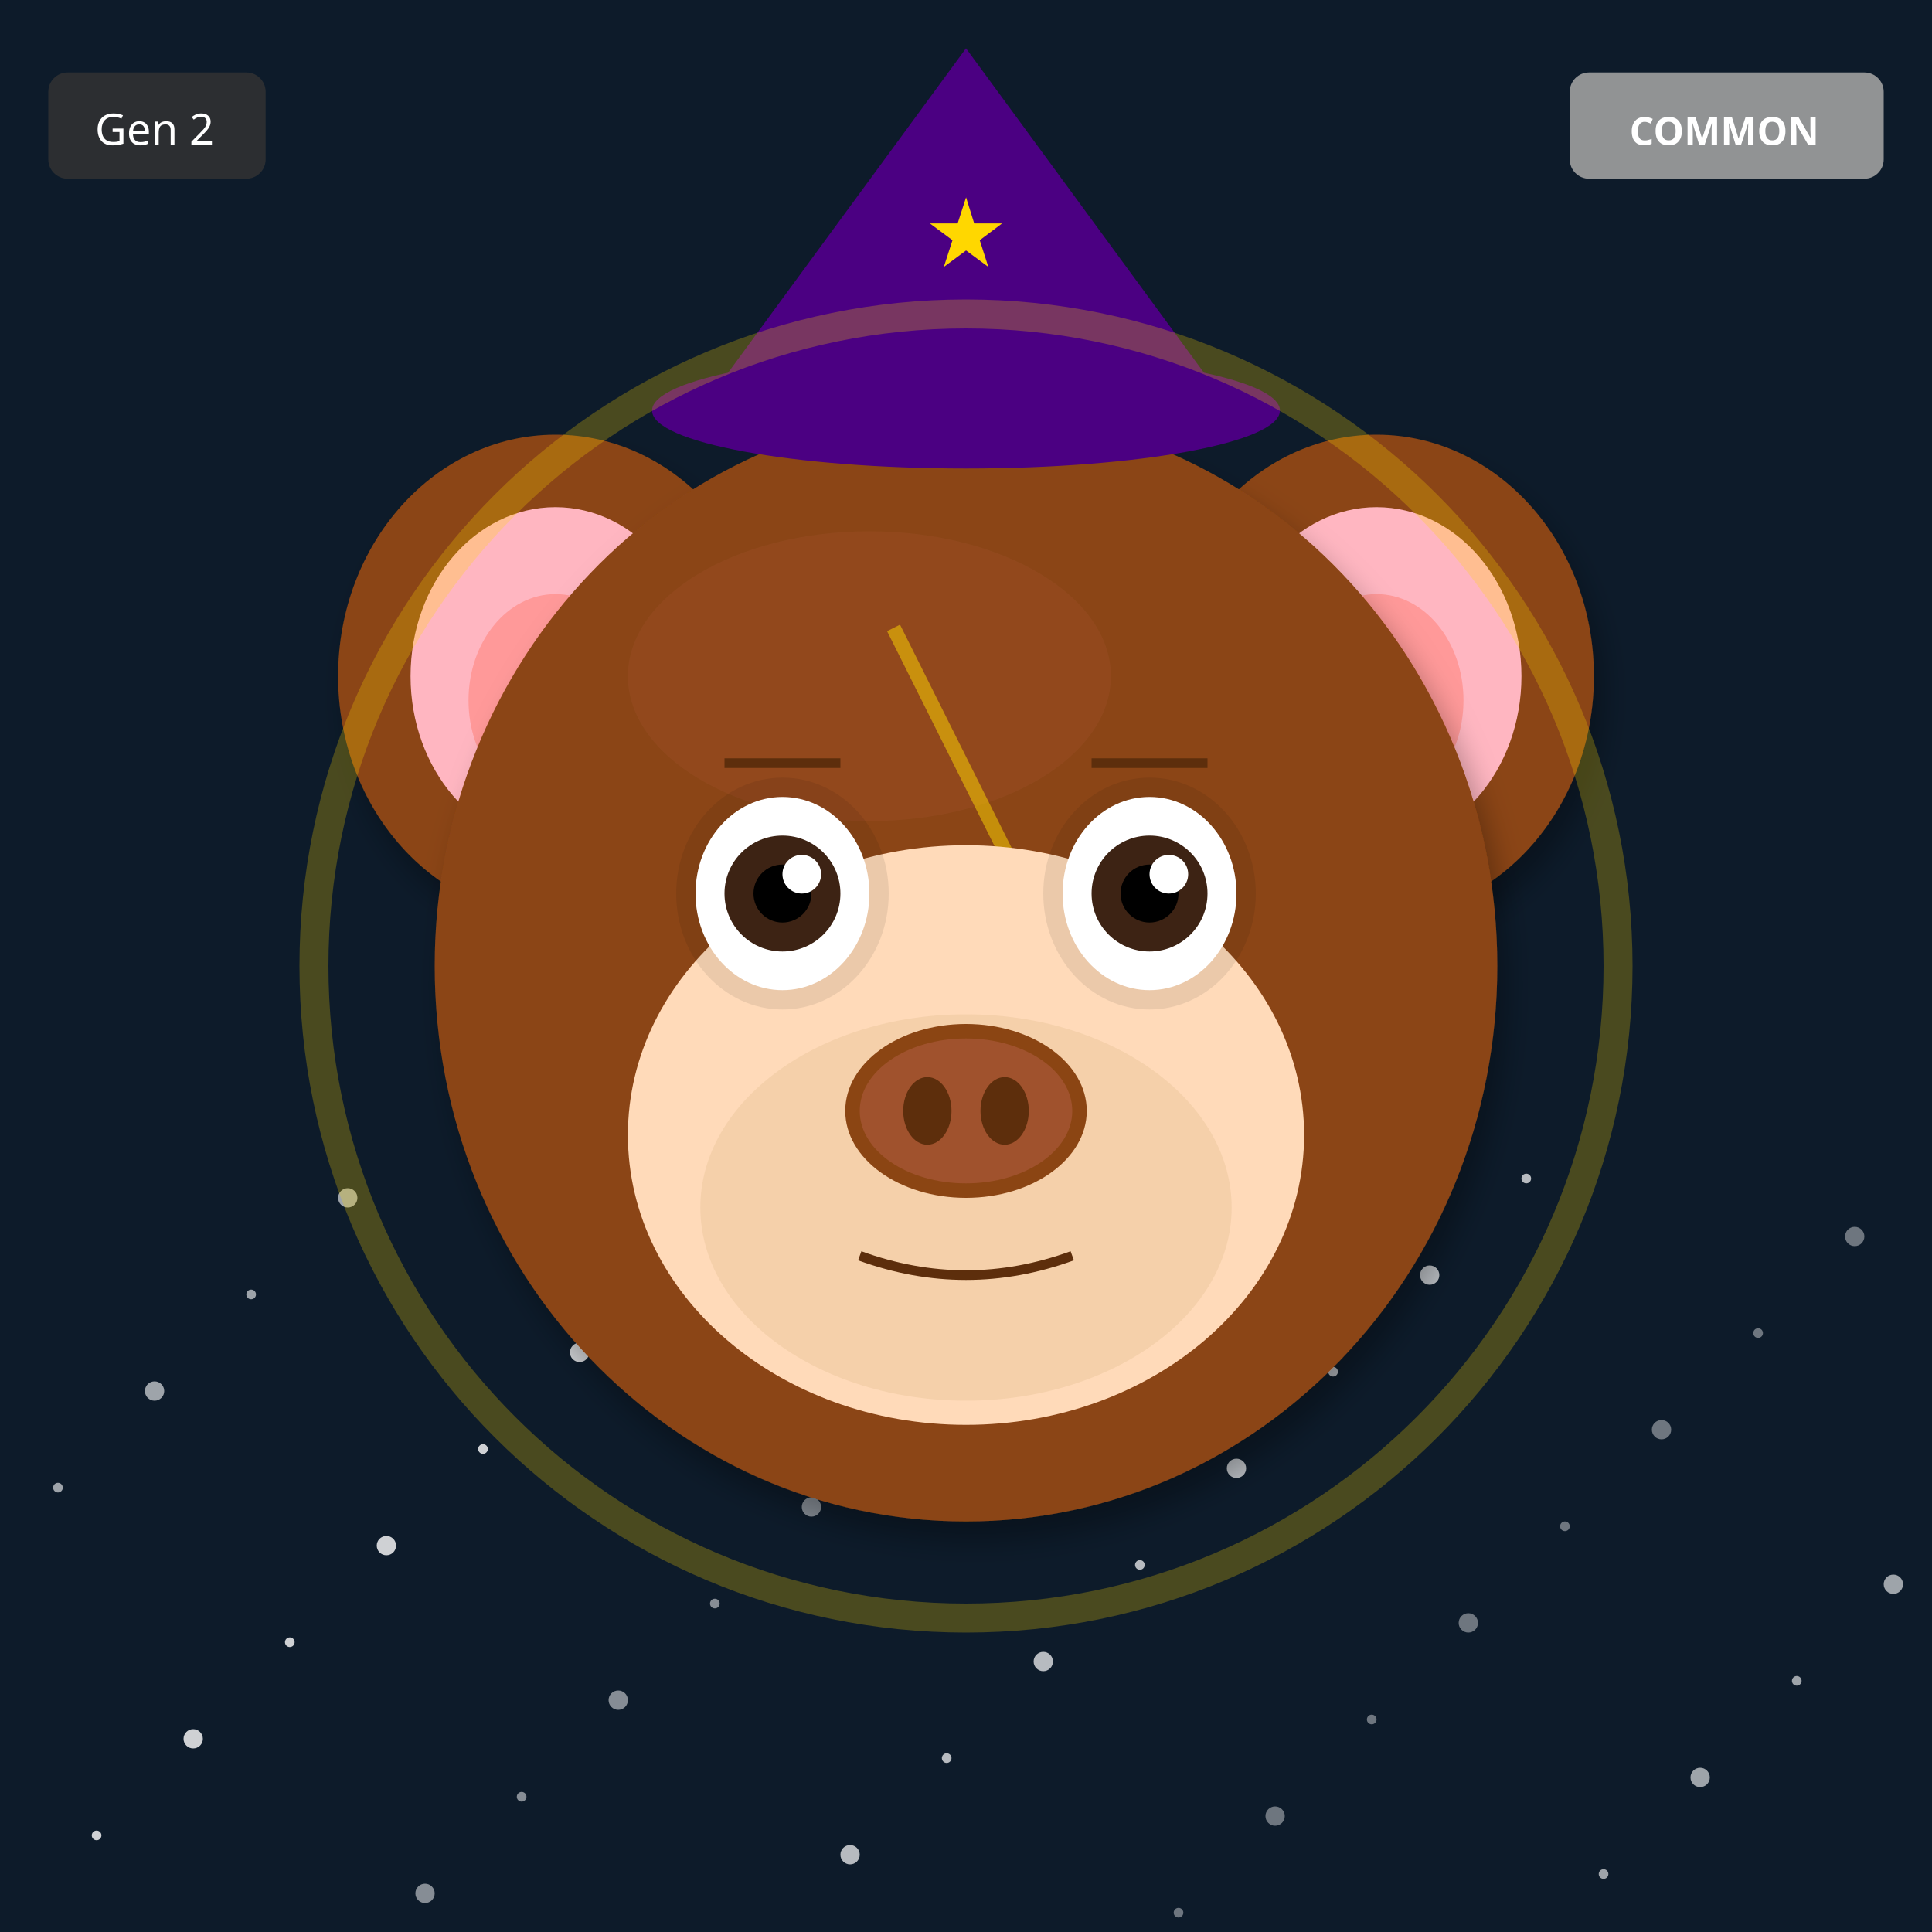
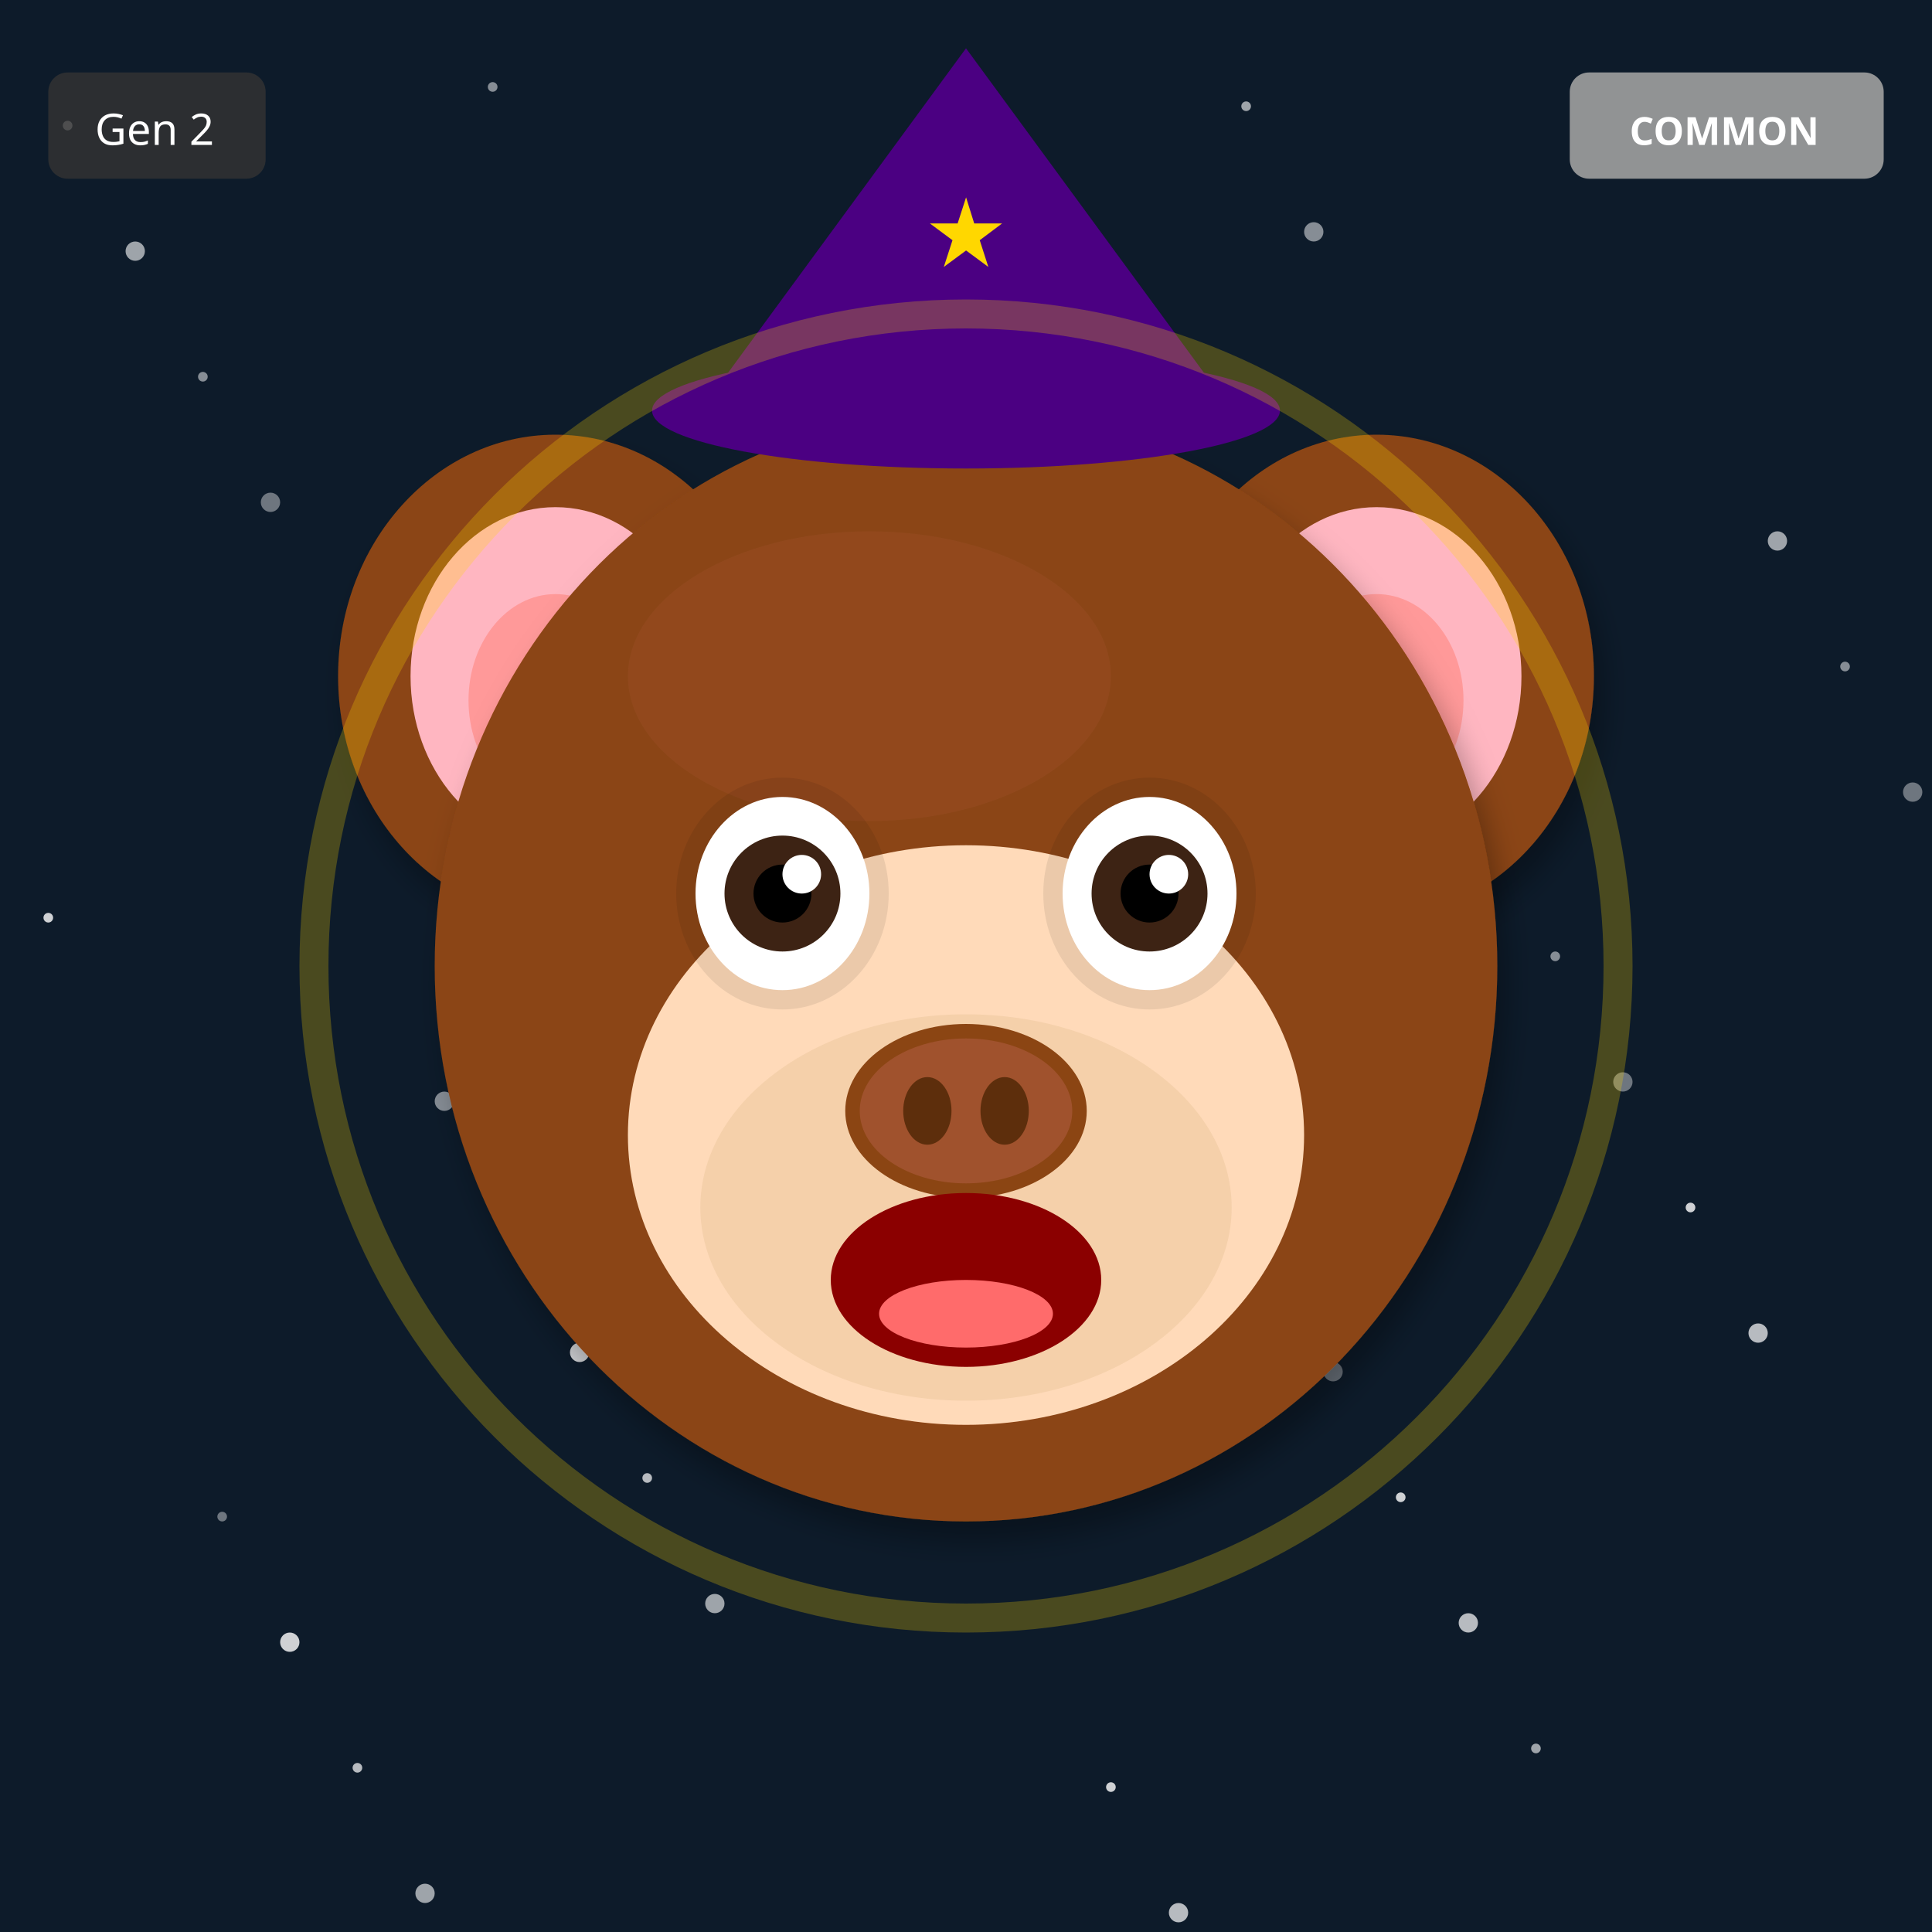
<svg xmlns="http://www.w3.org/2000/svg" width="400" height="400" viewBox="0 0 400 400">
  <defs>
    <filter id="shadow" x="-20%" y="-20%" width="140%" height="140%">
      <feDropShadow dx="2" dy="4" stdDeviation="3" flood-opacity="0.3" />
    </filter>
    <filter id="glow" x="-50%" y="-50%" width="200%" height="200%">
      <feGaussianBlur stdDeviation="8" result="blur" />
      <feMerge>
        <feMergeNode in="blur" />
        <feMergeNode in="SourceGraphic" />
      </feMerge>
    </filter>
    <linearGradient id="rainbow-body" x1="0%" y1="0%" x2="100%" y2="100%">
      <stop offset="0%" stop-color="#FF6B6B" />
      <stop offset="25%" stop-color="#FFE66D" />
      <stop offset="50%" stop-color="#4ECDC4" />
      <stop offset="75%" stop-color="#45B7D1" />
      <stop offset="100%" stop-color="#DDA0DD" />
    </linearGradient>
    <radialGradient id="galaxy-body" cx="30%" cy="30%">
      <stop offset="0%" stop-color="#E6E6FA" />
      <stop offset="50%" stop-color="#9370DB" />
      <stop offset="100%" stop-color="#1A0033" />
    </radialGradient>
    <linearGradient id="holo-body" x1="0%" y1="0%" x2="100%" y2="100%">
      <stop offset="0%" stop-color="#FF00FF" />
      <stop offset="50%" stop-color="#00FFFF" />
      <stop offset="100%" stop-color="#FFFF00" />
    </linearGradient>
    <linearGradient id="sky-gradient" x1="0%" y1="0%" x2="0%" y2="100%">
      <stop offset="0%" stop-color="#87CEEB" />
      <stop offset="100%" stop-color="#E0F4FF" />
    </linearGradient>
    <linearGradient id="grass-gradient" x1="0%" y1="0%" x2="0%" y2="100%">
      <stop offset="0%" stop-color="#90EE90" />
      <stop offset="100%" stop-color="#228B22" />
    </linearGradient>
    <linearGradient id="sunset-gradient" x1="0%" y1="0%" x2="0%" y2="100%">
      <stop offset="0%" stop-color="#FF6B6B" />
      <stop offset="50%" stop-color="#FFE66D" />
      <stop offset="100%" stop-color="#4ECDC4" />
    </linearGradient>
    <linearGradient id="aurora-gradient" x1="0%" y1="0%" x2="100%" y2="100%">
      <stop offset="0%" stop-color="#0D1B2A" />
      <stop offset="30%" stop-color="#00FF7F" />
      <stop offset="70%" stop-color="#FF00FF" />
      <stop offset="100%" stop-color="#0D1B2A" />
    </linearGradient>
    <radialGradient id="multiverse-gradient" cx="50%" cy="50%">
      <stop offset="0%" stop-color="#FFD700" />
      <stop offset="40%" stop-color="#FF00FF" />
      <stop offset="70%" stop-color="#00FFFF" />
      <stop offset="100%" stop-color="#000" />
    </radialGradient>
    <linearGradient id="rift-gradient" x1="0%" y1="0%" x2="100%" y2="100%">
      <stop offset="0%" stop-color="#000" />
      <stop offset="30%" stop-color="#9400D3" />
      <stop offset="50%" stop-color="#00FFFF" />
      <stop offset="70%" stop-color="#9400D3" />
      <stop offset="100%" stop-color="#000" />
    </linearGradient>
    <linearGradient id="heaven-gradient" x1="0%" y1="0%" x2="0%" y2="100%">
      <stop offset="0%" stop-color="#FFF" />
      <stop offset="50%" stop-color="#FFD700" stop-opacity="0.3" />
      <stop offset="100%" stop-color="#F0F8FF" />
    </linearGradient>
    <clipPath id="head-clip">
      <ellipse cx="200" cy="200" rx="110" ry="115" />
    </clipPath>
  </defs>
  <rect width="400" height="400" fill="#0D1B2A" />
-   <circle cx="244" cy="396" r="1" fill="white" opacity="0.4" />
-   <circle cx="88" cy="392" r="2" fill="white" opacity="0.5" />
-   <circle cx="332" cy="388" r="1" fill="white" opacity="0.6" />
-   <circle cx="176" cy="384" r="2" fill="white" opacity="0.7" />
-   <circle cx="20" cy="380" r="1" fill="white" opacity="0.8" />
-   <circle cx="264" cy="376" r="2" fill="white" opacity="0.4" />
-   <circle cx="108" cy="372" r="1" fill="white" opacity="0.5" />
-   <circle cx="352" cy="368" r="2" fill="white" opacity="0.6" />
-   <circle cx="196" cy="364" r="1" fill="white" opacity="0.7" />
-   <circle cx="40" cy="360" r="2" fill="white" opacity="0.8" />
-   <circle cx="284" cy="356" r="1" fill="white" opacity="0.4" />
-   <circle cx="128" cy="352" r="2" fill="white" opacity="0.5" />
-   <circle cx="372" cy="348" r="1" fill="white" opacity="0.6" />
-   <circle cx="216" cy="344" r="2" fill="white" opacity="0.7" />
-   <circle cx="60" cy="340" r="1" fill="white" opacity="0.8" />
-   <circle cx="304" cy="336" r="2" fill="white" opacity="0.4" />
-   <circle cx="148" cy="332" r="1" fill="white" opacity="0.5" />
-   <circle cx="392" cy="328" r="2" fill="white" opacity="0.6" />
-   <circle cx="236" cy="324" r="1" fill="white" opacity="0.7" />
-   <circle cx="80" cy="320" r="2" fill="white" opacity="0.8" />
-   <circle cx="324" cy="316" r="1" fill="white" opacity="0.4" />
-   <circle cx="168" cy="312" r="2" fill="white" opacity="0.5" />
-   <circle cx="12" cy="308" r="1" fill="white" opacity="0.6" />
-   <circle cx="256" cy="304" r="2" fill="white" opacity="0.7" />
-   <circle cx="100" cy="300" r="1" fill="white" opacity="0.8" />
-   <circle cx="344" cy="296" r="2" fill="white" opacity="0.4" />
-   <circle cx="188" cy="292" r="1" fill="white" opacity="0.5" />
-   <circle cx="32" cy="288" r="2" fill="white" opacity="0.6" />
-   <circle cx="276" cy="284" r="1" fill="white" opacity="0.7" />
+   <circle cx="46" cy="314" r="1" fill="white" opacity="0.4" />
+   <circle cx="92" cy="228" r="2" fill="white" opacity="0.5" />
+   <circle cx="138" cy="142" r="1" fill="white" opacity="0.6" />
+   <circle cx="184" cy="56" r="2" fill="white" opacity="0.7" />
+   <circle cx="230" cy="370" r="1" fill="white" opacity="0.8" />
+   <circle cx="276" cy="284" r="2" fill="white" opacity="0.4" />
+   <circle cx="322" cy="198" r="1" fill="white" opacity="0.5" />
+   <circle cx="368" cy="112" r="2" fill="white" opacity="0.6" />
+   <circle cx="14" cy="26" r="1" fill="white" opacity="0.7" />
+   <circle cx="60" cy="340" r="2" fill="white" opacity="0.8" />
+   <circle cx="106" cy="254" r="1" fill="white" opacity="0.4" />
+   <circle cx="152" cy="168" r="2" fill="white" opacity="0.5" />
+   <circle cx="198" cy="82" r="1" fill="white" opacity="0.6" />
+   <circle cx="244" cy="396" r="2" fill="white" opacity="0.7" />
+   <circle cx="290" cy="310" r="1" fill="white" opacity="0.8" />
+   <circle cx="336" cy="224" r="2" fill="white" opacity="0.4" />
+   <circle cx="382" cy="138" r="1" fill="white" opacity="0.5" />
+   <circle cx="28" cy="52" r="2" fill="white" opacity="0.6" />
+   <circle cx="74" cy="366" r="1" fill="white" opacity="0.7" />
  <circle cx="120" cy="280" r="2" fill="white" opacity="0.8" />
-   <circle cx="364" cy="276" r="1" fill="white" opacity="0.4" />
-   <circle cx="208" cy="272" r="2" fill="white" opacity="0.5" />
-   <circle cx="52" cy="268" r="1" fill="white" opacity="0.6" />
-   <circle cx="296" cy="264" r="2" fill="white" opacity="0.7" />
-   <circle cx="140" cy="260" r="1" fill="white" opacity="0.8" />
-   <circle cx="384" cy="256" r="2" fill="white" opacity="0.4" />
-   <circle cx="228" cy="252" r="1" fill="white" opacity="0.5" />
-   <circle cx="72" cy="248" r="2" fill="white" opacity="0.6" />
-   <circle cx="316" cy="244" r="1" fill="white" opacity="0.7" />
-   <circle cx="160" cy="240" r="2" fill="white" opacity="0.8" />
+   <circle cx="166" cy="194" r="1" fill="white" opacity="0.4" />
+   <circle cx="212" cy="108" r="2" fill="white" opacity="0.5" />
+   <circle cx="258" cy="22" r="1" fill="white" opacity="0.6" />
+   <circle cx="304" cy="336" r="2" fill="white" opacity="0.7" />
+   <circle cx="350" cy="250" r="1" fill="white" opacity="0.8" />
+   <circle cx="396" cy="164" r="2" fill="white" opacity="0.4" />
+   <circle cx="42" cy="78" r="1" fill="white" opacity="0.5" />
+   <circle cx="88" cy="392" r="2" fill="white" opacity="0.6" />
+   <circle cx="134" cy="306" r="1" fill="white" opacity="0.7" />
+   <circle cx="180" cy="220" r="2" fill="white" opacity="0.8" />
+   <circle cx="226" cy="134" r="1" fill="white" opacity="0.4" />
+   <circle cx="272" cy="48" r="2" fill="white" opacity="0.5" />
+   <circle cx="318" cy="362" r="1" fill="white" opacity="0.6" />
+   <circle cx="364" cy="276" r="2" fill="white" opacity="0.7" />
+   <circle cx="10" cy="190" r="1" fill="white" opacity="0.8" />
+   <circle cx="56" cy="104" r="2" fill="white" opacity="0.4" />
+   <circle cx="102" cy="18" r="1" fill="white" opacity="0.5" />
+   <circle cx="148" cy="332" r="2" fill="white" opacity="0.6" />
+   <circle cx="194" cy="246" r="1" fill="white" opacity="0.7" />
+   <circle cx="240" cy="160" r="2" fill="white" opacity="0.8" />
  <ellipse cx="115" cy="140" rx="45" ry="50" fill="#8B4513" filter="url(#shadow)" />
  <ellipse cx="115" cy="140" rx="30" ry="35" fill="#FFB6C1" />
  <ellipse cx="115" cy="145" rx="18" ry="22" fill="#FF9999" />
  <ellipse cx="285" cy="140" rx="45" ry="50" fill="#8B4513" filter="url(#shadow)" />
  <ellipse cx="285" cy="140" rx="30" ry="35" fill="#FFB6C1" />
  <ellipse cx="285" cy="145" rx="18" ry="22" fill="#FF9999" />
  <ellipse cx="200" cy="200" rx="110" ry="115" fill="#8B4513" filter="url(#shadow)" />
  <ellipse cx="180" cy="140" rx="50" ry="30" fill="#A0522D" opacity="0.3" />
  <g clip-path="url(#head-clip)">
-     <path d="M185 130 L215 190 L200 190 L230 250" stroke="#FFD700" stroke-width="3" fill="none" opacity="0.5" />
+     <ellipse cx="200" cy="270" rx="45" ry="25" fill="#FF4500" opacity="0.2" />
+     <ellipse cx="200" cy="260" rx="35" ry="20" fill="#FF6600" opacity="0.15" />
  </g>
  <ellipse cx="200" cy="235" rx="70" ry="60" fill="#FFDAB9" />
  <ellipse cx="200" cy="250" rx="55" ry="40" fill="#DEB887" opacity="0.3" />
  <ellipse cx="162" cy="185" rx="22" ry="24" fill="#000" opacity="0.08" />
  <ellipse cx="238" cy="185" rx="22" ry="24" fill="#000" opacity="0.08" />
  <ellipse cx="162" cy="185" rx="18" ry="20" fill="white" />
  <circle cx="162" cy="185" r="12" fill="#3D2314" />
  <circle cx="162" cy="185" r="6" fill="#000" />
  <circle cx="166" cy="181" r="4" fill="white" />
  <ellipse cx="238" cy="185" rx="18" ry="20" fill="white" />
  <circle cx="238" cy="185" r="12" fill="#3D2314" />
  <circle cx="238" cy="185" r="6" fill="#000" />
  <circle cx="242" cy="181" r="4" fill="white" />
  <g>
    <ellipse cx="200" cy="230" rx="25" ry="18" fill="#8B4513" />
    <ellipse cx="200" cy="230" rx="22" ry="15" fill="#A0522D" />
    <ellipse cx="192" cy="230" rx="5" ry="7" fill="#5D2E0C" />
    <ellipse cx="208" cy="230" rx="5" ry="7" fill="#5D2E0C" />
  </g>
-   <path d="M178 260 Q200 268 222 260" stroke="#5D2E0C" stroke-width="2" fill="none" />
-   <line x1="150" y1="158" x2="174" y2="158" stroke="#5D2E0C" stroke-width="2" />
-   <line x1="226" y1="158" x2="250" y2="158" stroke="#5D2E0C" stroke-width="2" />
+   <ellipse cx="200" cy="265" rx="28" ry="18" fill="#8B0000" />
+   <ellipse cx="200" cy="272" rx="18" ry="7" fill="#FF6B6B" />
  <polygon points="200,10 145,85 255,85" fill="#4B0082" />
  <ellipse cx="200" cy="85" rx="65" ry="12" fill="#4B0082" />
  <text x="200" y="55" font-size="20" fill="#FFD700" text-anchor="middle">★</text>
  <circle cx="200" cy="200" r="135" fill="none" stroke="#FFD700" stroke-width="6" opacity="0.25" />
  <g transform="translate(325, 15)">
    <rect width="65" height="22" rx="4" fill="#A0A0A0" opacity="0.9" />
    <text x="32" y="15" font-size="8" fill="#FFF" text-anchor="middle" font-family="sans-serif" font-weight="bold">COMMON</text>
  </g>
  <g transform="translate(10, 15)">
    <rect width="45" height="22" rx="4" fill="#333" opacity="0.8" />
    <text x="22" y="15" font-size="9" fill="#FFF" text-anchor="middle" font-family="sans-serif">Gen 2</text>
  </g>
</svg>
